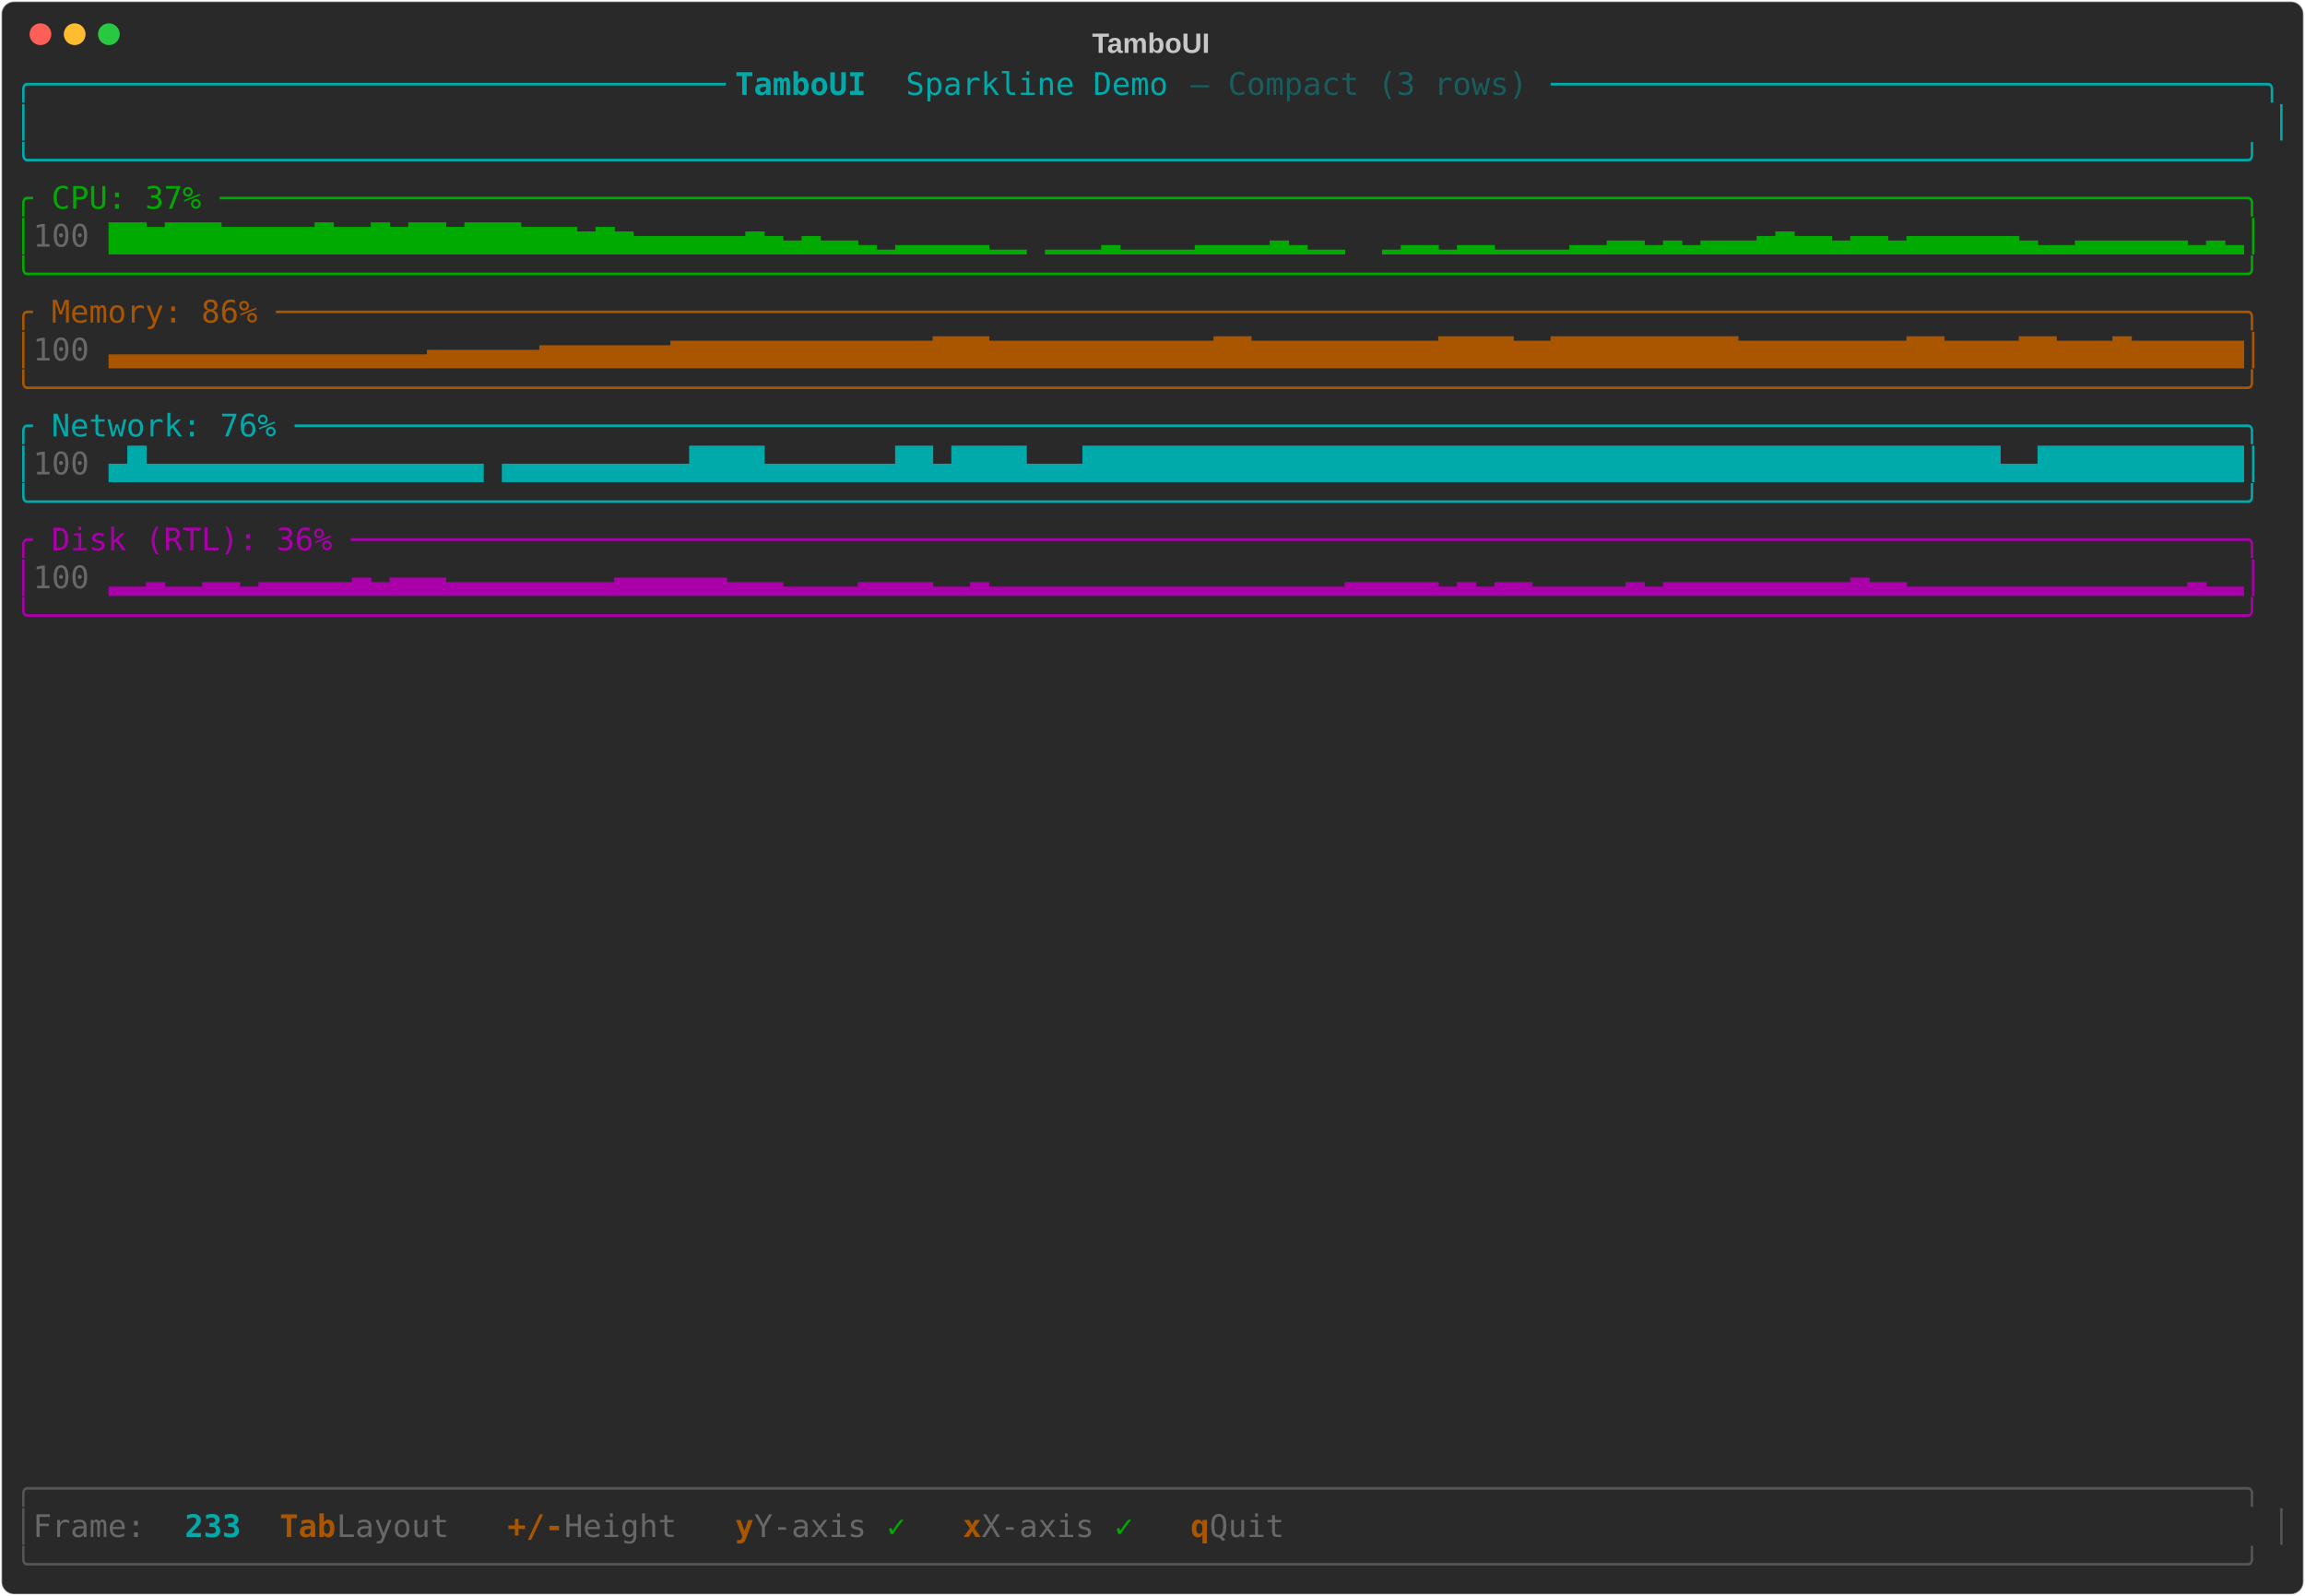
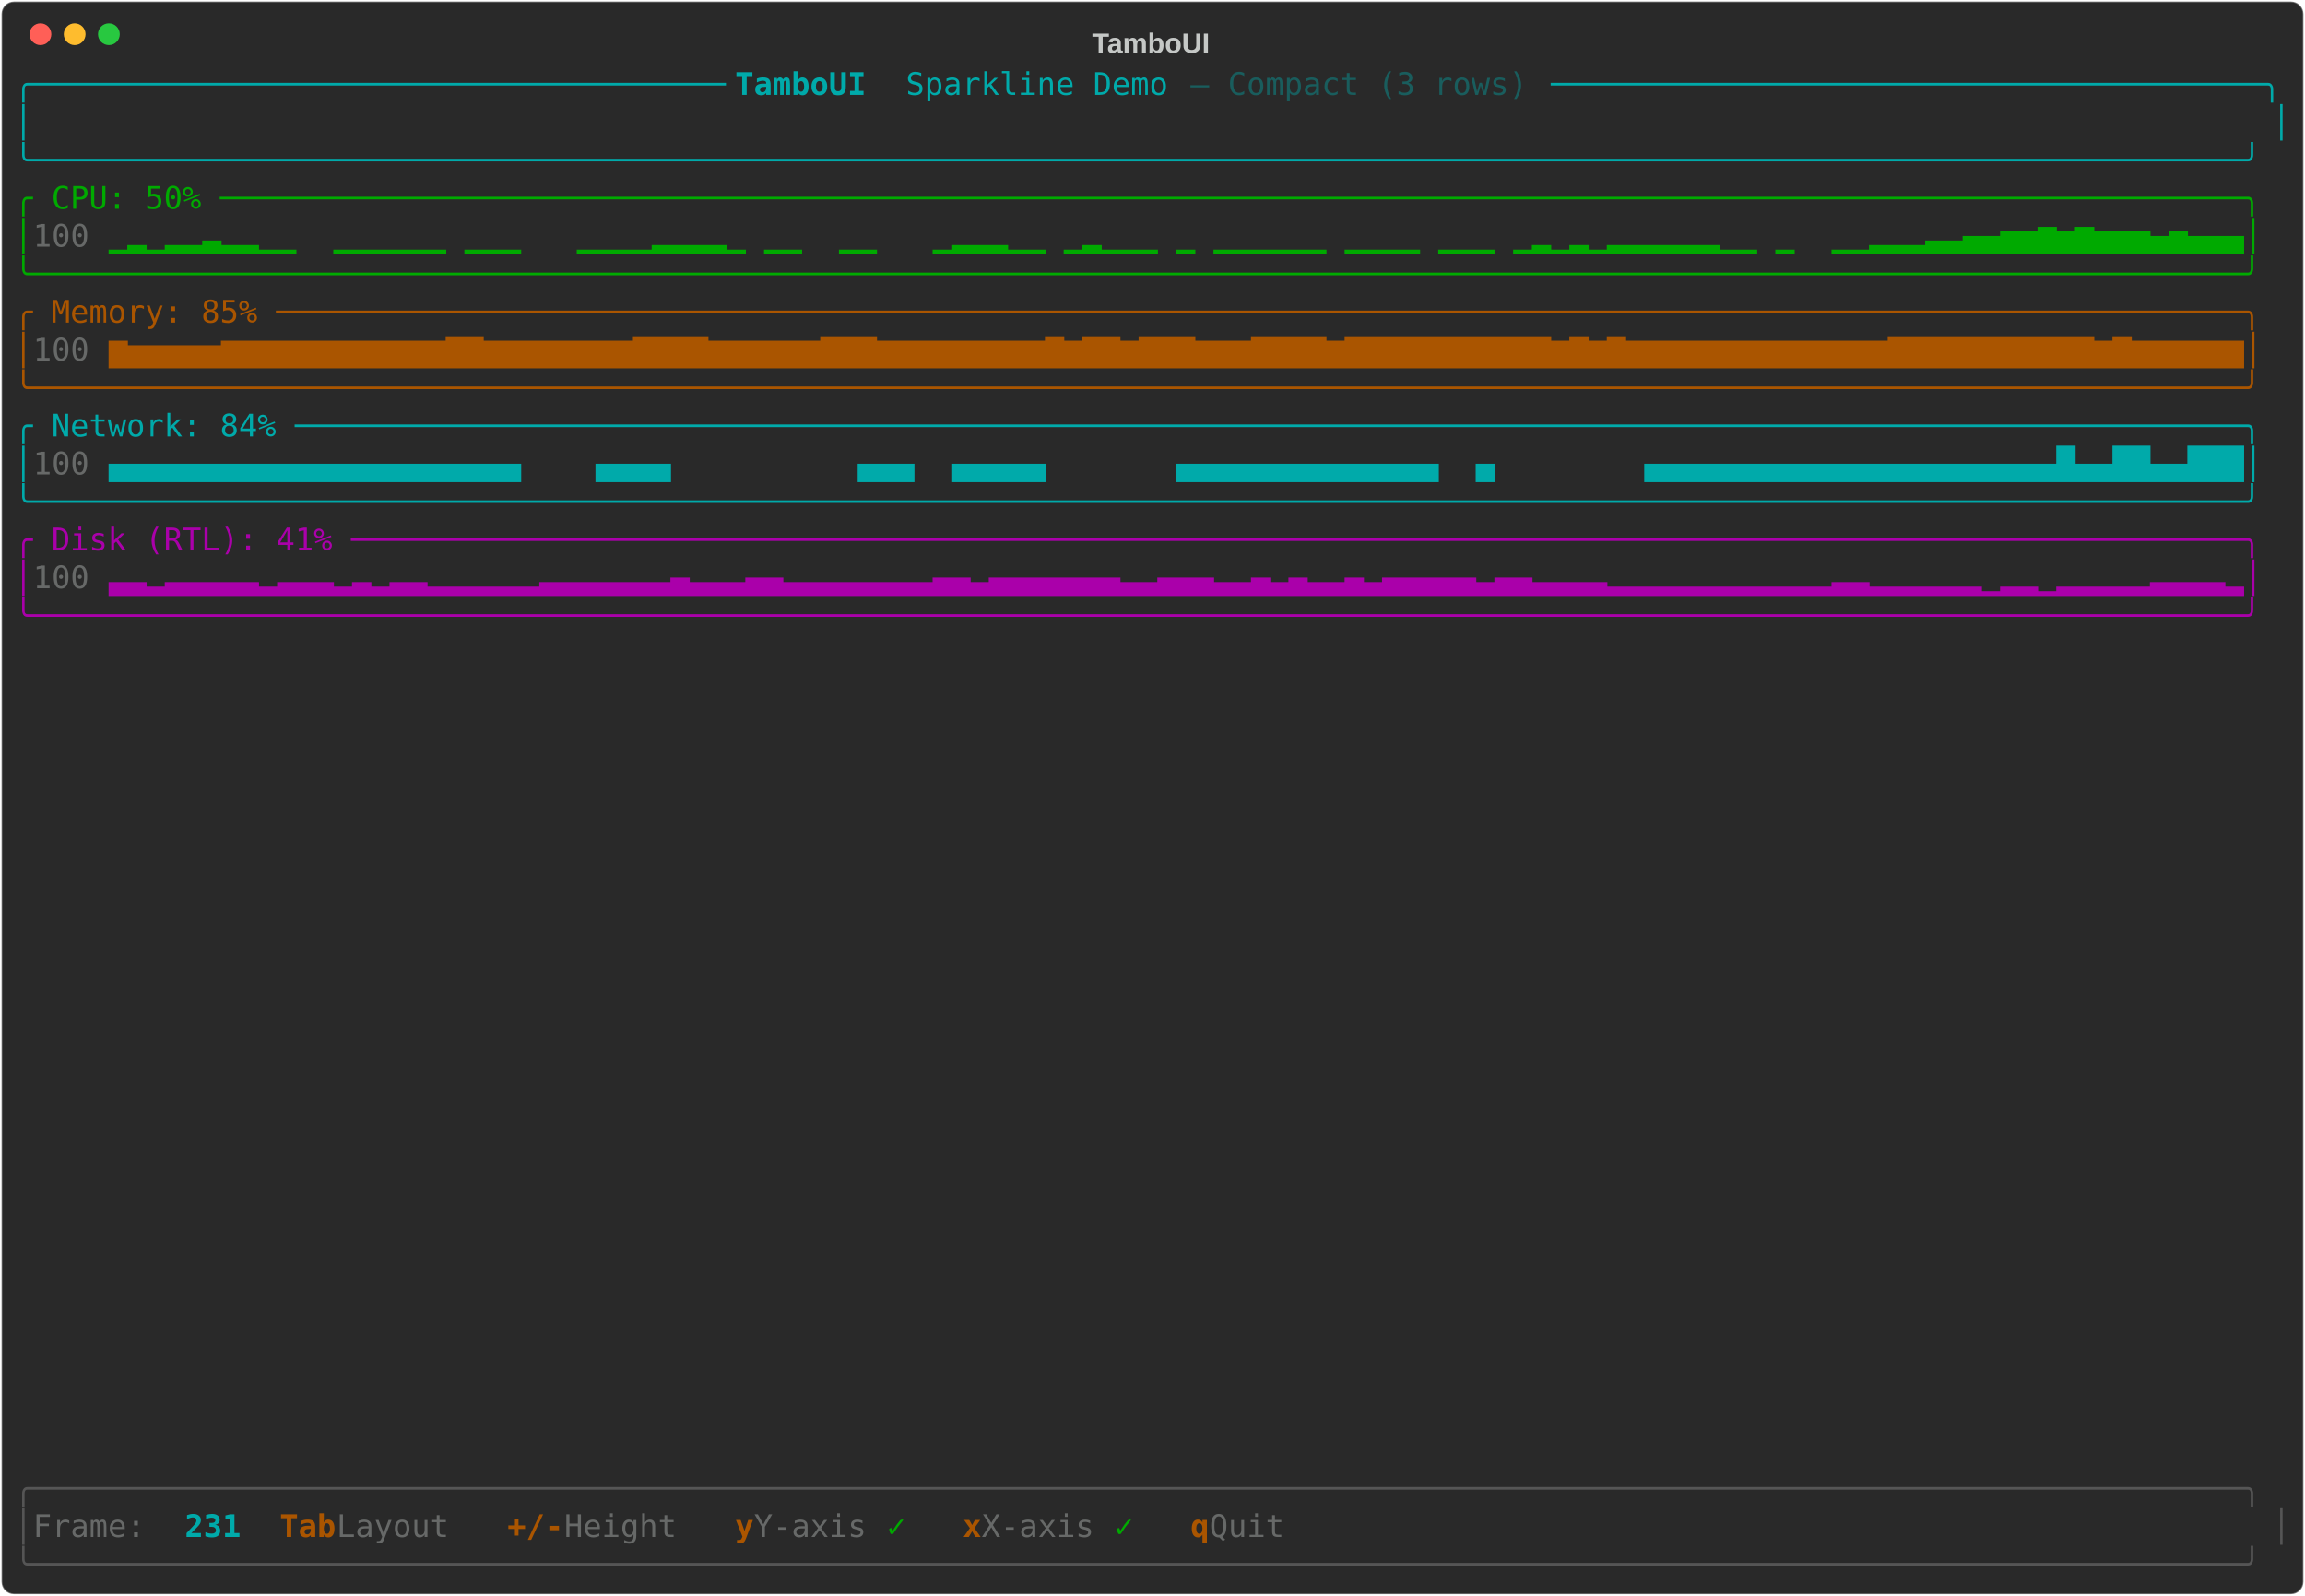
<svg xmlns="http://www.w3.org/2000/svg" class="rich-terminal" viewBox="0 0 1482 1026">
-   <style>    @font-face {        font-family: "Fira Code";        src: local("FiraCode-Regular"),                url("https://cdnjs.cloudflare.com/ajax/libs/firacode/6.2.0/woff2/FiraCode-Regular.woff2") format("woff2"),                url("https://cdnjs.cloudflare.com/ajax/libs/firacode/6.2.0/woff/FiraCode-Regular.woff") format("woff");        font-style: normal;        font-weight: 400;    }    @font-face {        font-family: "Fira Code";        src: local("FiraCode-Bold"),                url("https://cdnjs.cloudflare.com/ajax/libs/firacode/6.2.0/woff2/FiraCode-Bold.woff2") format("woff2"),                url("https://cdnjs.cloudflare.com/ajax/libs/firacode/6.2.0/woff/FiraCode-Bold.woff") format("woff");        font-style: bold;        font-weight: 700;    }    .terminal-2569923542-matrix {        font-family: Fira Code, monospace;        font-size: 20px;        line-height: 24.4px;        font-variant-east-asian: full-width;    }    .terminal-2569923542-title {        font-size: 18px;        font-weight: bold;        font-family: arial;    }    .terminal-2569923542-r1 { fill: #00aaaa }.terminal-2569923542-r2 { fill: #00aaaa;font-weight: bold }.terminal-2569923542-r3 { fill: #195d5d }.terminal-2569923542-r4 { fill: #c5c8c6 }.terminal-2569923542-r5 { fill: #00aa00 }.terminal-2569923542-r6 { fill: #676968 }.terminal-2569923542-r7 { fill: #aa5500 }.terminal-2569923542-r8 { fill: #aa00aa }.terminal-2569923542-r9 { fill: #555555 }.terminal-2569923542-r10 { fill: #aa5500;font-weight: bold }    </style>
+   <style>    @font-face {        font-family: "Fira Code";        src: local("FiraCode-Regular"),                url("https://cdnjs.cloudflare.com/ajax/libs/firacode/6.2.0/woff2/FiraCode-Regular.woff2") format("woff2"),                url("https://cdnjs.cloudflare.com/ajax/libs/firacode/6.2.0/woff/FiraCode-Regular.woff") format("woff");        font-style: normal;        font-weight: 400;    }    @font-face {        font-family: "Fira Code";        src: local("FiraCode-Bold"),                url("https://cdnjs.cloudflare.com/ajax/libs/firacode/6.2.0/woff2/FiraCode-Bold.woff2") format("woff2"),                url("https://cdnjs.cloudflare.com/ajax/libs/firacode/6.2.0/woff/FiraCode-Bold.woff") format("woff");        font-style: bold;        font-weight: 700;    }    .terminal-2312277428-matrix {        font-family: Fira Code, monospace;        font-size: 20px;        line-height: 24.4px;        font-variant-east-asian: full-width;    }    .terminal-2312277428-title {        font-size: 18px;        font-weight: bold;        font-family: arial;    }    .terminal-2312277428-r1 { fill: #00aaaa }.terminal-2312277428-r2 { fill: #00aaaa;font-weight: bold }.terminal-2312277428-r3 { fill: #195d5d }.terminal-2312277428-r4 { fill: #c5c8c6 }.terminal-2312277428-r5 { fill: #00aa00 }.terminal-2312277428-r6 { fill: #676968 }.terminal-2312277428-r7 { fill: #aa5500 }.terminal-2312277428-r8 { fill: #aa00aa }.terminal-2312277428-r9 { fill: #555555 }.terminal-2312277428-r10 { fill: #aa5500;font-weight: bold }    </style>
  <defs>
-     <clipPath id="terminal-2569923542-clip-terminal">
+     <clipPath id="terminal-2312277428-clip-terminal">
      <rect x="0" y="0" width="1463" height="975" />
    </clipPath>
-     <clipPath id="terminal-2569923542-line-0">
+     <clipPath id="terminal-2312277428-line-0">
      <rect x="0" y="1.5" width="1464" height="24.65" />
    </clipPath>
-     <clipPath id="terminal-2569923542-line-1">
+     <clipPath id="terminal-2312277428-line-1">
      <rect x="0" y="25.9" width="1464" height="24.65" />
    </clipPath>
-     <clipPath id="terminal-2569923542-line-2">
+     <clipPath id="terminal-2312277428-line-2">
      <rect x="0" y="50.3" width="1464" height="24.65" />
    </clipPath>
-     <clipPath id="terminal-2569923542-line-3">
+     <clipPath id="terminal-2312277428-line-3">
      <rect x="0" y="74.7" width="1464" height="24.65" />
    </clipPath>
-     <clipPath id="terminal-2569923542-line-4">
+     <clipPath id="terminal-2312277428-line-4">
      <rect x="0" y="99.1" width="1464" height="24.65" />
    </clipPath>
-     <clipPath id="terminal-2569923542-line-5">
+     <clipPath id="terminal-2312277428-line-5">
      <rect x="0" y="123.5" width="1464" height="24.65" />
    </clipPath>
-     <clipPath id="terminal-2569923542-line-6">
+     <clipPath id="terminal-2312277428-line-6">
      <rect x="0" y="147.9" width="1464" height="24.65" />
    </clipPath>
-     <clipPath id="terminal-2569923542-line-7">
+     <clipPath id="terminal-2312277428-line-7">
      <rect x="0" y="172.3" width="1464" height="24.65" />
    </clipPath>
-     <clipPath id="terminal-2569923542-line-8">
+     <clipPath id="terminal-2312277428-line-8">
      <rect x="0" y="196.7" width="1464" height="24.65" />
    </clipPath>
-     <clipPath id="terminal-2569923542-line-9">
+     <clipPath id="terminal-2312277428-line-9">
      <rect x="0" y="221.1" width="1464" height="24.65" />
    </clipPath>
-     <clipPath id="terminal-2569923542-line-10">
+     <clipPath id="terminal-2312277428-line-10">
      <rect x="0" y="245.5" width="1464" height="24.65" />
    </clipPath>
-     <clipPath id="terminal-2569923542-line-11">
+     <clipPath id="terminal-2312277428-line-11">
      <rect x="0" y="269.9" width="1464" height="24.65" />
    </clipPath>
-     <clipPath id="terminal-2569923542-line-12">
+     <clipPath id="terminal-2312277428-line-12">
      <rect x="0" y="294.3" width="1464" height="24.65" />
    </clipPath>
-     <clipPath id="terminal-2569923542-line-13">
+     <clipPath id="terminal-2312277428-line-13">
      <rect x="0" y="318.7" width="1464" height="24.65" />
    </clipPath>
-     <clipPath id="terminal-2569923542-line-14">
+     <clipPath id="terminal-2312277428-line-14">
      <rect x="0" y="343.1" width="1464" height="24.65" />
    </clipPath>
-     <clipPath id="terminal-2569923542-line-15">
+     <clipPath id="terminal-2312277428-line-15">
      <rect x="0" y="367.5" width="1464" height="24.65" />
    </clipPath>
-     <clipPath id="terminal-2569923542-line-16">
+     <clipPath id="terminal-2312277428-line-16">
      <rect x="0" y="391.9" width="1464" height="24.65" />
    </clipPath>
-     <clipPath id="terminal-2569923542-line-17">
+     <clipPath id="terminal-2312277428-line-17">
      <rect x="0" y="416.3" width="1464" height="24.65" />
    </clipPath>
-     <clipPath id="terminal-2569923542-line-18">
+     <clipPath id="terminal-2312277428-line-18">
      <rect x="0" y="440.7" width="1464" height="24.65" />
    </clipPath>
-     <clipPath id="terminal-2569923542-line-19">
+     <clipPath id="terminal-2312277428-line-19">
      <rect x="0" y="465.1" width="1464" height="24.65" />
    </clipPath>
-     <clipPath id="terminal-2569923542-line-20">
+     <clipPath id="terminal-2312277428-line-20">
      <rect x="0" y="489.5" width="1464" height="24.65" />
    </clipPath>
-     <clipPath id="terminal-2569923542-line-21">
+     <clipPath id="terminal-2312277428-line-21">
      <rect x="0" y="513.9" width="1464" height="24.65" />
    </clipPath>
-     <clipPath id="terminal-2569923542-line-22">
+     <clipPath id="terminal-2312277428-line-22">
      <rect x="0" y="538.3" width="1464" height="24.65" />
    </clipPath>
-     <clipPath id="terminal-2569923542-line-23">
+     <clipPath id="terminal-2312277428-line-23">
      <rect x="0" y="562.7" width="1464" height="24.65" />
    </clipPath>
-     <clipPath id="terminal-2569923542-line-24">
+     <clipPath id="terminal-2312277428-line-24">
      <rect x="0" y="587.1" width="1464" height="24.65" />
    </clipPath>
-     <clipPath id="terminal-2569923542-line-25">
+     <clipPath id="terminal-2312277428-line-25">
      <rect x="0" y="611.5" width="1464" height="24.65" />
    </clipPath>
-     <clipPath id="terminal-2569923542-line-26">
+     <clipPath id="terminal-2312277428-line-26">
      <rect x="0" y="635.9" width="1464" height="24.65" />
    </clipPath>
-     <clipPath id="terminal-2569923542-line-27">
+     <clipPath id="terminal-2312277428-line-27">
      <rect x="0" y="660.3" width="1464" height="24.65" />
    </clipPath>
-     <clipPath id="terminal-2569923542-line-28">
+     <clipPath id="terminal-2312277428-line-28">
      <rect x="0" y="684.7" width="1464" height="24.65" />
    </clipPath>
-     <clipPath id="terminal-2569923542-line-29">
+     <clipPath id="terminal-2312277428-line-29">
      <rect x="0" y="709.1" width="1464" height="24.65" />
    </clipPath>
-     <clipPath id="terminal-2569923542-line-30">
+     <clipPath id="terminal-2312277428-line-30">
      <rect x="0" y="733.5" width="1464" height="24.65" />
    </clipPath>
-     <clipPath id="terminal-2569923542-line-31">
+     <clipPath id="terminal-2312277428-line-31">
      <rect x="0" y="757.9" width="1464" height="24.65" />
    </clipPath>
-     <clipPath id="terminal-2569923542-line-32">
+     <clipPath id="terminal-2312277428-line-32">
      <rect x="0" y="782.3" width="1464" height="24.65" />
    </clipPath>
-     <clipPath id="terminal-2569923542-line-33">
+     <clipPath id="terminal-2312277428-line-33">
      <rect x="0" y="806.7" width="1464" height="24.65" />
    </clipPath>
-     <clipPath id="terminal-2569923542-line-34">
+     <clipPath id="terminal-2312277428-line-34">
      <rect x="0" y="831.1" width="1464" height="24.65" />
    </clipPath>
-     <clipPath id="terminal-2569923542-line-35">
+     <clipPath id="terminal-2312277428-line-35">
      <rect x="0" y="855.5" width="1464" height="24.65" />
    </clipPath>
-     <clipPath id="terminal-2569923542-line-36">
+     <clipPath id="terminal-2312277428-line-36">
      <rect x="0" y="879.9" width="1464" height="24.65" />
    </clipPath>
-     <clipPath id="terminal-2569923542-line-37">
+     <clipPath id="terminal-2312277428-line-37">
      <rect x="0" y="904.3" width="1464" height="24.65" />
    </clipPath>
-     <clipPath id="terminal-2569923542-line-38">
+     <clipPath id="terminal-2312277428-line-38">
      <rect x="0" y="928.7" width="1464" height="24.65" />
    </clipPath>
-     <clipPath id="terminal-2569923542-line-39">
+     <clipPath id="terminal-2312277428-line-39">
      <rect x="0" y="953.1" width="1464" height="24.65" />
    </clipPath>
  </defs>
  <rect fill="#292929" stroke="rgba(255,255,255,0.35)" stroke-width="1" x="1" y="1" width="1480" height="1024" rx="8" />
-   <text class="terminal-2569923542-title" fill="#c5c8c6" text-anchor="middle" x="740" y="34">TamboUI</text>
+   <text class="terminal-2312277428-title" fill="#c5c8c6" text-anchor="middle" x="740" y="34">TamboUI</text>
  <g transform="translate(26,22)">
    <circle cx="0" cy="0" r="7" fill="#ff5f57" />
    <circle cx="22" cy="0" r="7" fill="#febc2e" />
    <circle cx="44" cy="0" r="7" fill="#28c840" />
  </g>
-   <g transform="translate(9, 41)" clip-path="url(#terminal-2569923542-clip-terminal)">
-     <g class="terminal-2569923542-matrix">
-       <text class="terminal-2569923542-r1" x="0" y="20" textLength="463.6" clip-path="url(#terminal-2569923542-line-0)">╭─────────────────────────────────────</text>
-       <text class="terminal-2569923542-r2" x="463.6" y="20" textLength="109.8" clip-path="url(#terminal-2569923542-line-0)"> TamboUI </text>
-       <text class="terminal-2569923542-r1" x="573.4" y="20" textLength="183" clip-path="url(#terminal-2569923542-line-0)">Sparkline Demo </text>
-       <text class="terminal-2569923542-r3" x="756.4" y="20" textLength="231.8" clip-path="url(#terminal-2569923542-line-0)">— Compact (3 rows) </text>
-       <text class="terminal-2569923542-r1" x="988.2" y="20" textLength="475.8" clip-path="url(#terminal-2569923542-line-0)">──────────────────────────────────────╮</text>
-       <text class="terminal-2569923542-r1" x="0" y="44.4" textLength="12.2" clip-path="url(#terminal-2569923542-line-1)">│</text>
-       <text class="terminal-2569923542-r1" x="1451.8" y="44.4" textLength="12.2" clip-path="url(#terminal-2569923542-line-1)">│</text>
-       <text class="terminal-2569923542-r1" x="0" y="68.8" textLength="1464" clip-path="url(#terminal-2569923542-line-2)">╰──────────────────────────────────────────────────────────────────────────────────────────────────────────────────────╯</text>
-       <text class="terminal-2569923542-r5" x="0" y="93.2" textLength="1464" clip-path="url(#terminal-2569923542-line-3)">╭ CPU: 37% ────────────────────────────────────────────────────────────────────────────────────────────────────────────╮</text>
-       <text class="terminal-2569923542-r5" x="0" y="117.6" textLength="12.2" clip-path="url(#terminal-2569923542-line-4)">│</text>
-       <text class="terminal-2569923542-r6" x="12.2" y="117.6" textLength="48.8" clip-path="url(#terminal-2569923542-line-4)"> 100</text>
-       <text class="terminal-2569923542-r5" x="61" y="117.6" textLength="1403" clip-path="url(#terminal-2569923542-line-4)">▇▇▆▇▇▇▆▆▆▆▆▇▆▆▇▆▇▇▆▇▇▇▆▆▆▅▆▅▄▄▄▄▄▄▅▄▃▄▃▃▂▁▂▂▂▂▂▁▁ ▁▁▁▂▁▁▁▁▂▂▂▂▃▂▁▁  ▁▂▂▁▂▂▁▁▁▁▂▂▃▃▂▃▂▃▃▃▄▅▄▄▃▄▄▃▄▄▄▄▄▄▃▂▂▃▃▃▃▃▃▂▃▂│</text>
-       <text class="terminal-2569923542-r5" x="0" y="142" textLength="1464" clip-path="url(#terminal-2569923542-line-5)">╰──────────────────────────────────────────────────────────────────────────────────────────────────────────────────────╯</text>
-       <text class="terminal-2569923542-r7" x="0" y="166.4" textLength="1464" clip-path="url(#terminal-2569923542-line-6)">╭ Memory: 86% ─────────────────────────────────────────────────────────────────────────────────────────────────────────╮</text>
-       <text class="terminal-2569923542-r7" x="0" y="190.8" textLength="12.2" clip-path="url(#terminal-2569923542-line-7)">│</text>
-       <text class="terminal-2569923542-r6" x="12.2" y="190.8" textLength="48.8" clip-path="url(#terminal-2569923542-line-7)"> 100</text>
-       <text class="terminal-2569923542-r7" x="61" y="190.8" textLength="1403" clip-path="url(#terminal-2569923542-line-7)">▃▃▃▃▃▃▃▃▃▃▃▃▃▃▃▃▃▄▄▄▄▄▄▅▅▅▅▅▅▅▆▆▆▆▆▆▆▆▆▆▆▆▆▆▇▇▇▆▆▆▆▆▆▆▆▆▆▆▆▇▇▆▆▆▆▆▆▆▆▆▆▇▇▇▇▆▆▇▇▇▇▇▇▇▇▇▇▆▆▆▆▆▆▆▆▆▇▇▆▆▆▆▇▇▆▆▆▇▆▆▆▆▆▆│</text>
-       <text class="terminal-2569923542-r7" x="0" y="215.2" textLength="1464" clip-path="url(#terminal-2569923542-line-8)">╰──────────────────────────────────────────────────────────────────────────────────────────────────────────────────────╯</text>
-       <text class="terminal-2569923542-r1" x="0" y="239.6" textLength="1464" clip-path="url(#terminal-2569923542-line-9)">╭ Network: 76% ────────────────────────────────────────────────────────────────────────────────────────────────────────╮</text>
-       <text class="terminal-2569923542-r1" x="0" y="264" textLength="12.2" clip-path="url(#terminal-2569923542-line-10)">│</text>
-       <text class="terminal-2569923542-r6" x="12.2" y="264" textLength="48.8" clip-path="url(#terminal-2569923542-line-10)"> 100</text>
-       <text class="terminal-2569923542-r1" x="61" y="264" textLength="1403" clip-path="url(#terminal-2569923542-line-10)">▄█▄▄▄▄▄▄▄▄▄▄▄▄▄▄▄▄▄▄ ▄▄▄▄▄▄▄▄▄▄████▄▄▄▄▄▄▄██▄████▄▄▄█████████████████████████████████████████████████▄▄███████████│</text>
-       <text class="terminal-2569923542-r1" x="0" y="288.4" textLength="1464" clip-path="url(#terminal-2569923542-line-11)">╰──────────────────────────────────────────────────────────────────────────────────────────────────────────────────────╯</text>
-       <text class="terminal-2569923542-r8" x="0" y="312.8" textLength="1464" clip-path="url(#terminal-2569923542-line-12)">╭ Disk (RTL): 36% ─────────────────────────────────────────────────────────────────────────────────────────────────────╮</text>
-       <text class="terminal-2569923542-r8" x="0" y="337.2" textLength="12.2" clip-path="url(#terminal-2569923542-line-13)">│</text>
-       <text class="terminal-2569923542-r6" x="12.2" y="337.2" textLength="48.8" clip-path="url(#terminal-2569923542-line-13)"> 100</text>
-       <text class="terminal-2569923542-r8" x="61" y="337.2" textLength="1403" clip-path="url(#terminal-2569923542-line-13)">▂▂▃▂▂▃▃▂▃▃▃▃▃▄▃▄▄▄▃▃▃▃▃▃▃▃▃▄▄▄▄▄▄▃▃▃▂▂▂▂▃▃▃▃▂▂▃▂▂▂▂▂▂▂▂▂▂▂▂▂▂▂▂▂▂▂▃▃▃▃▃▂▃▂▃▃▂▂▂▂▂▃▂▃▃▃▃▃▃▃▃▃▃▄▃▃▂▂▂▂▂▂▂▂▂▂▂▂▂▂▂▃▂▂│</text>
-       <text class="terminal-2569923542-r8" x="0" y="361.6" textLength="1464" clip-path="url(#terminal-2569923542-line-14)">╰──────────────────────────────────────────────────────────────────────────────────────────────────────────────────────╯</text>
-       <text class="terminal-2569923542-r9" x="0" y="922.8" textLength="1464" clip-path="url(#terminal-2569923542-line-37)">╭──────────────────────────────────────────────────────────────────────────────────────────────────────────────────────╮</text>
-       <text class="terminal-2569923542-r9" x="0" y="947.2" textLength="12.2" clip-path="url(#terminal-2569923542-line-38)">│</text>
-       <text class="terminal-2569923542-r6" x="12.2" y="947.2" textLength="97.6" clip-path="url(#terminal-2569923542-line-38)"> Frame: </text>
-       <text class="terminal-2569923542-r2" x="109.8" y="947.2" textLength="36.6" clip-path="url(#terminal-2569923542-line-38)">233</text>
-       <text class="terminal-2569923542-r10" x="170.8" y="947.2" textLength="36.6" clip-path="url(#terminal-2569923542-line-38)">Tab</text>
-       <text class="terminal-2569923542-r6" x="207.4" y="947.2" textLength="85.4" clip-path="url(#terminal-2569923542-line-38)"> Layout</text>
-       <text class="terminal-2569923542-r10" x="317.2" y="947.2" textLength="36.6" clip-path="url(#terminal-2569923542-line-38)">+/-</text>
-       <text class="terminal-2569923542-r6" x="353.8" y="947.2" textLength="85.4" clip-path="url(#terminal-2569923542-line-38)"> Height</text>
-       <text class="terminal-2569923542-r10" x="463.6" y="947.2" textLength="12.2" clip-path="url(#terminal-2569923542-line-38)">y</text>
-       <text class="terminal-2569923542-r6" x="475.8" y="947.2" textLength="85.4" clip-path="url(#terminal-2569923542-line-38)"> Y-axis</text>
-       <text class="terminal-2569923542-r5" x="561.2" y="947.2" textLength="24.4" clip-path="url(#terminal-2569923542-line-38)"> ✓</text>
-       <text class="terminal-2569923542-r10" x="610" y="947.2" textLength="12.2" clip-path="url(#terminal-2569923542-line-38)">x</text>
-       <text class="terminal-2569923542-r6" x="622.2" y="947.2" textLength="85.4" clip-path="url(#terminal-2569923542-line-38)"> X-axis</text>
-       <text class="terminal-2569923542-r5" x="707.6" y="947.2" textLength="24.4" clip-path="url(#terminal-2569923542-line-38)"> ✓</text>
-       <text class="terminal-2569923542-r10" x="756.4" y="947.2" textLength="12.2" clip-path="url(#terminal-2569923542-line-38)">q</text>
-       <text class="terminal-2569923542-r6" x="768.6" y="947.2" textLength="61" clip-path="url(#terminal-2569923542-line-38)"> Quit</text>
-       <text class="terminal-2569923542-r9" x="1451.8" y="947.2" textLength="12.2" clip-path="url(#terminal-2569923542-line-38)">│</text>
-       <text class="terminal-2569923542-r9" x="0" y="971.6" textLength="1464" clip-path="url(#terminal-2569923542-line-39)">╰──────────────────────────────────────────────────────────────────────────────────────────────────────────────────────╯</text>
+   <g transform="translate(9, 41)" clip-path="url(#terminal-2312277428-clip-terminal)">
+     <g class="terminal-2312277428-matrix">
+       <text class="terminal-2312277428-r1" x="0" y="20" textLength="463.6" clip-path="url(#terminal-2312277428-line-0)">╭─────────────────────────────────────</text>
+       <text class="terminal-2312277428-r2" x="463.6" y="20" textLength="109.8" clip-path="url(#terminal-2312277428-line-0)"> TamboUI </text>
+       <text class="terminal-2312277428-r1" x="573.4" y="20" textLength="183" clip-path="url(#terminal-2312277428-line-0)">Sparkline Demo </text>
+       <text class="terminal-2312277428-r3" x="756.4" y="20" textLength="231.8" clip-path="url(#terminal-2312277428-line-0)">— Compact (3 rows) </text>
+       <text class="terminal-2312277428-r1" x="988.2" y="20" textLength="475.8" clip-path="url(#terminal-2312277428-line-0)">──────────────────────────────────────╮</text>
+       <text class="terminal-2312277428-r1" x="0" y="44.4" textLength="12.2" clip-path="url(#terminal-2312277428-line-1)">│</text>
+       <text class="terminal-2312277428-r1" x="1451.8" y="44.4" textLength="12.2" clip-path="url(#terminal-2312277428-line-1)">│</text>
+       <text class="terminal-2312277428-r1" x="0" y="68.8" textLength="1464" clip-path="url(#terminal-2312277428-line-2)">╰──────────────────────────────────────────────────────────────────────────────────────────────────────────────────────╯</text>
+       <text class="terminal-2312277428-r5" x="0" y="93.2" textLength="1464" clip-path="url(#terminal-2312277428-line-3)">╭ CPU: 50% ────────────────────────────────────────────────────────────────────────────────────────────────────────────╮</text>
+       <text class="terminal-2312277428-r5" x="0" y="117.6" textLength="12.2" clip-path="url(#terminal-2312277428-line-4)">│</text>
+       <text class="terminal-2312277428-r6" x="12.2" y="117.6" textLength="48.8" clip-path="url(#terminal-2312277428-line-4)"> 100</text>
+       <text class="terminal-2312277428-r5" x="61" y="117.6" textLength="1403" clip-path="url(#terminal-2312277428-line-4)">▁▂▁▂▂▃▂▂▁▁  ▁▁▁▁▁▁ ▁▁▁   ▁▁▁▁▂▂▂▂▁ ▁▁  ▁▁   ▁▂▂▂▁▁ ▁▂▁▁▁ ▁ ▁▁▁▁▁▁ ▁▁▁▁ ▁▁▁ ▁▂▁▂▁▂▂▂▂▂▂▁▁ ▁  ▁▁▂▂▂▃▃▄▄▅▅▆▅▆▅▅▅▄▅▄▄▄│</text>
+       <text class="terminal-2312277428-r5" x="0" y="142" textLength="1464" clip-path="url(#terminal-2312277428-line-5)">╰──────────────────────────────────────────────────────────────────────────────────────────────────────────────────────╯</text>
+       <text class="terminal-2312277428-r7" x="0" y="166.4" textLength="1464" clip-path="url(#terminal-2312277428-line-6)">╭ Memory: 85% ─────────────────────────────────────────────────────────────────────────────────────────────────────────╮</text>
+       <text class="terminal-2312277428-r7" x="0" y="190.8" textLength="12.2" clip-path="url(#terminal-2312277428-line-7)">│</text>
+       <text class="terminal-2312277428-r6" x="12.2" y="190.8" textLength="48.8" clip-path="url(#terminal-2312277428-line-7)"> 100</text>
+       <text class="terminal-2312277428-r7" x="61" y="190.8" textLength="1403" clip-path="url(#terminal-2312277428-line-7)">▆▅▅▅▅▅▆▆▆▆▆▆▆▆▆▆▆▆▇▇▆▆▆▆▆▆▆▆▇▇▇▇▆▆▆▆▆▆▇▇▇▆▆▆▆▆▆▆▆▆▇▆▇▇▆▇▇▇▆▆▆▇▇▇▇▆▇▇▇▇▇▇▇▇▇▇▇▆▇▆▇▆▆▆▆▆▆▆▆▆▆▆▆▆▆▇▇▇▇▇▇▇▇▇▇▇▆▇▆▆▆▆▆▆│</text>
+       <text class="terminal-2312277428-r7" x="0" y="215.2" textLength="1464" clip-path="url(#terminal-2312277428-line-8)">╰──────────────────────────────────────────────────────────────────────────────────────────────────────────────────────╯</text>
+       <text class="terminal-2312277428-r1" x="0" y="239.6" textLength="1464" clip-path="url(#terminal-2312277428-line-9)">╭ Network: 84% ────────────────────────────────────────────────────────────────────────────────────────────────────────╮</text>
+       <text class="terminal-2312277428-r1" x="0" y="264" textLength="12.2" clip-path="url(#terminal-2312277428-line-10)">│</text>
+       <text class="terminal-2312277428-r6" x="12.2" y="264" textLength="48.8" clip-path="url(#terminal-2312277428-line-10)"> 100</text>
+       <text class="terminal-2312277428-r1" x="61" y="264" textLength="1403" clip-path="url(#terminal-2312277428-line-10)">▄▄▄▄▄▄▄▄▄▄▄▄▄▄▄▄▄▄▄▄▄▄    ▄▄▄▄          ▄▄▄  ▄▄▄▄▄       ▄▄▄▄▄▄▄▄▄▄▄▄▄▄  ▄        ▄▄▄▄▄▄▄▄▄▄▄▄▄▄▄▄▄▄▄▄▄▄█▄▄██▄▄███│</text>
+       <text class="terminal-2312277428-r1" x="0" y="288.4" textLength="1464" clip-path="url(#terminal-2312277428-line-11)">╰──────────────────────────────────────────────────────────────────────────────────────────────────────────────────────╯</text>
+       <text class="terminal-2312277428-r8" x="0" y="312.8" textLength="1464" clip-path="url(#terminal-2312277428-line-12)">╭ Disk (RTL): 41% ─────────────────────────────────────────────────────────────────────────────────────────────────────╮</text>
+       <text class="terminal-2312277428-r8" x="0" y="337.2" textLength="12.2" clip-path="url(#terminal-2312277428-line-13)">│</text>
+       <text class="terminal-2312277428-r6" x="12.2" y="337.2" textLength="48.8" clip-path="url(#terminal-2312277428-line-13)"> 100</text>
+       <text class="terminal-2312277428-r8" x="61" y="337.2" textLength="1403" clip-path="url(#terminal-2312277428-line-13)">▃▃▂▃▃▃▃▃▂▃▃▃▂▃▂▃▃▂▂▂▂▂▂▃▃▃▃▃▃▃▄▃▃▃▄▄▃▃▃▃▃▃▃▃▄▄▃▄▄▄▄▄▄▄▃▃▄▄▄▃▃▄▃▄▃▃▄▃▄▄▄▄▄▃▄▄▃▃▃▃▂▂▂▂▂▂▂▂▂▂▂▂▃▃▂▂▂▂▂▂▁▂▂▁▂▂▂▂▂▃▃▃▃▂│</text>
+       <text class="terminal-2312277428-r8" x="0" y="361.6" textLength="1464" clip-path="url(#terminal-2312277428-line-14)">╰──────────────────────────────────────────────────────────────────────────────────────────────────────────────────────╯</text>
+       <text class="terminal-2312277428-r9" x="0" y="922.8" textLength="1464" clip-path="url(#terminal-2312277428-line-37)">╭──────────────────────────────────────────────────────────────────────────────────────────────────────────────────────╮</text>
+       <text class="terminal-2312277428-r9" x="0" y="947.2" textLength="12.2" clip-path="url(#terminal-2312277428-line-38)">│</text>
+       <text class="terminal-2312277428-r6" x="12.2" y="947.2" textLength="97.6" clip-path="url(#terminal-2312277428-line-38)"> Frame: </text>
+       <text class="terminal-2312277428-r2" x="109.8" y="947.2" textLength="36.6" clip-path="url(#terminal-2312277428-line-38)">231</text>
+       <text class="terminal-2312277428-r10" x="170.8" y="947.2" textLength="36.6" clip-path="url(#terminal-2312277428-line-38)">Tab</text>
+       <text class="terminal-2312277428-r6" x="207.4" y="947.2" textLength="85.4" clip-path="url(#terminal-2312277428-line-38)"> Layout</text>
+       <text class="terminal-2312277428-r10" x="317.2" y="947.2" textLength="36.6" clip-path="url(#terminal-2312277428-line-38)">+/-</text>
+       <text class="terminal-2312277428-r6" x="353.8" y="947.2" textLength="85.4" clip-path="url(#terminal-2312277428-line-38)"> Height</text>
+       <text class="terminal-2312277428-r10" x="463.6" y="947.2" textLength="12.2" clip-path="url(#terminal-2312277428-line-38)">y</text>
+       <text class="terminal-2312277428-r6" x="475.8" y="947.2" textLength="85.4" clip-path="url(#terminal-2312277428-line-38)"> Y-axis</text>
+       <text class="terminal-2312277428-r5" x="561.2" y="947.2" textLength="24.4" clip-path="url(#terminal-2312277428-line-38)"> ✓</text>
+       <text class="terminal-2312277428-r10" x="610" y="947.2" textLength="12.2" clip-path="url(#terminal-2312277428-line-38)">x</text>
+       <text class="terminal-2312277428-r6" x="622.2" y="947.2" textLength="85.4" clip-path="url(#terminal-2312277428-line-38)"> X-axis</text>
+       <text class="terminal-2312277428-r5" x="707.6" y="947.2" textLength="24.4" clip-path="url(#terminal-2312277428-line-38)"> ✓</text>
+       <text class="terminal-2312277428-r10" x="756.4" y="947.2" textLength="12.2" clip-path="url(#terminal-2312277428-line-38)">q</text>
+       <text class="terminal-2312277428-r6" x="768.6" y="947.2" textLength="61" clip-path="url(#terminal-2312277428-line-38)"> Quit</text>
+       <text class="terminal-2312277428-r9" x="1451.8" y="947.2" textLength="12.2" clip-path="url(#terminal-2312277428-line-38)">│</text>
+       <text class="terminal-2312277428-r9" x="0" y="971.6" textLength="1464" clip-path="url(#terminal-2312277428-line-39)">╰──────────────────────────────────────────────────────────────────────────────────────────────────────────────────────╯</text>
    </g>
  </g>
</svg>
